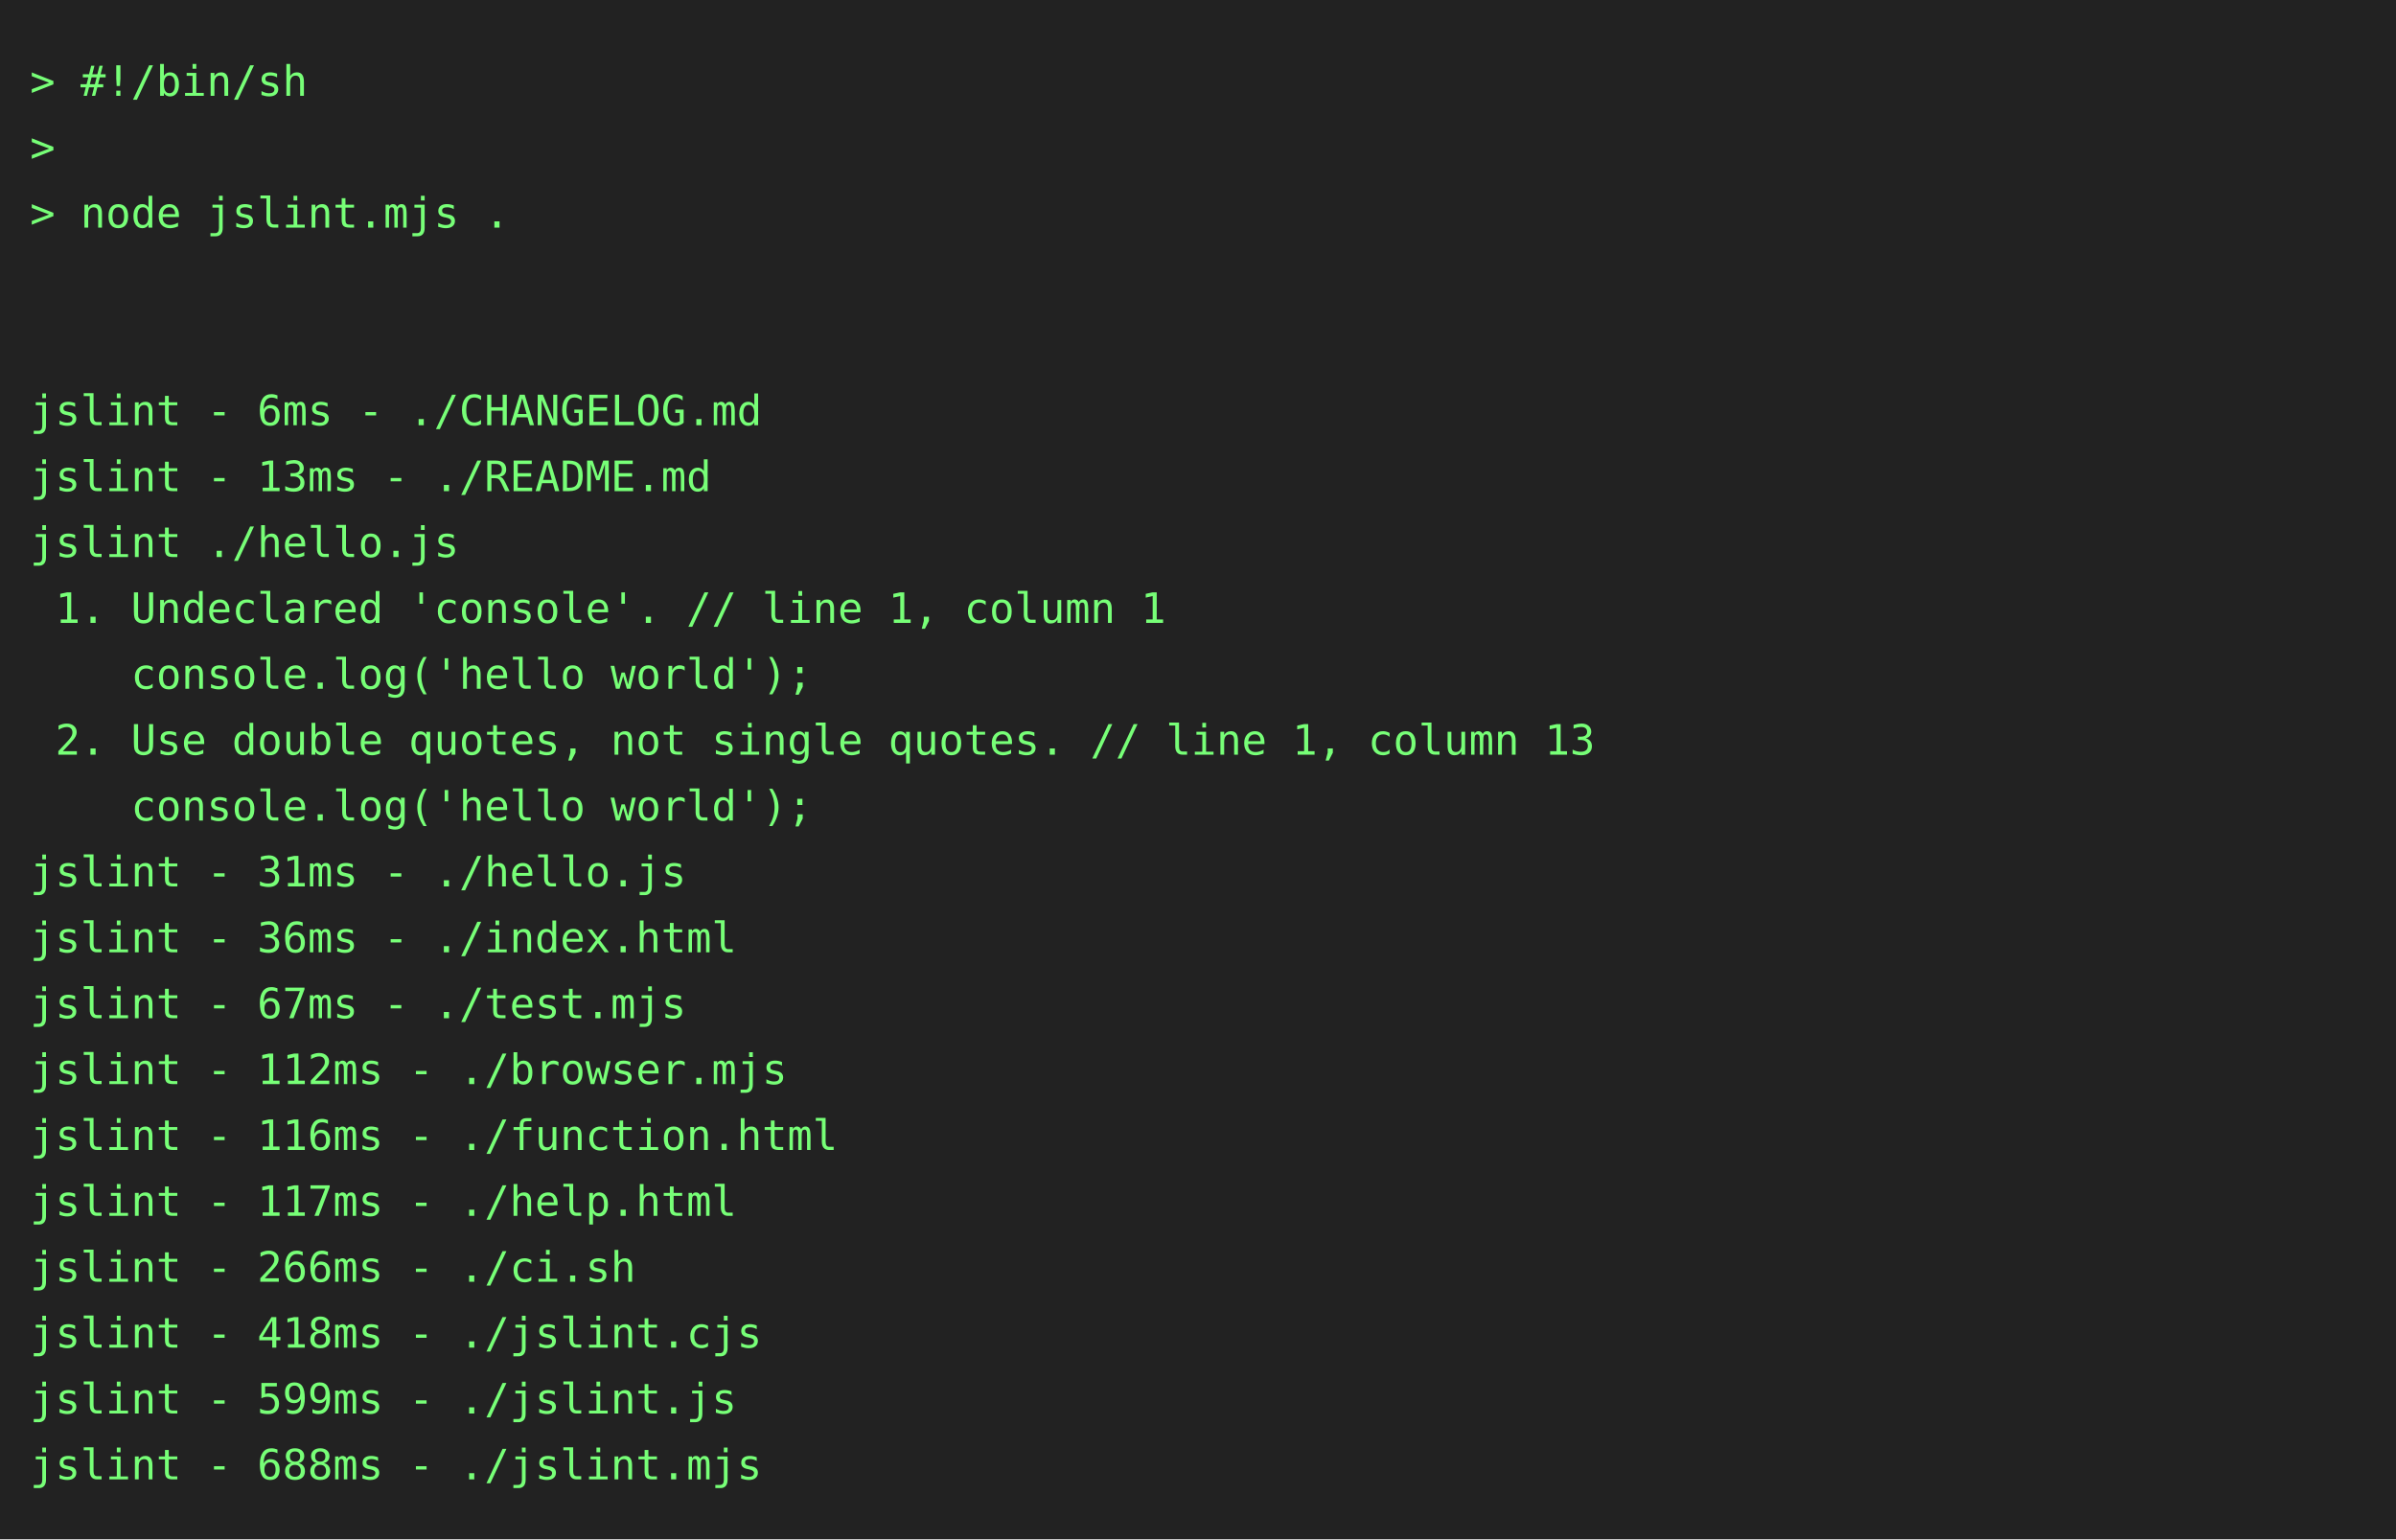
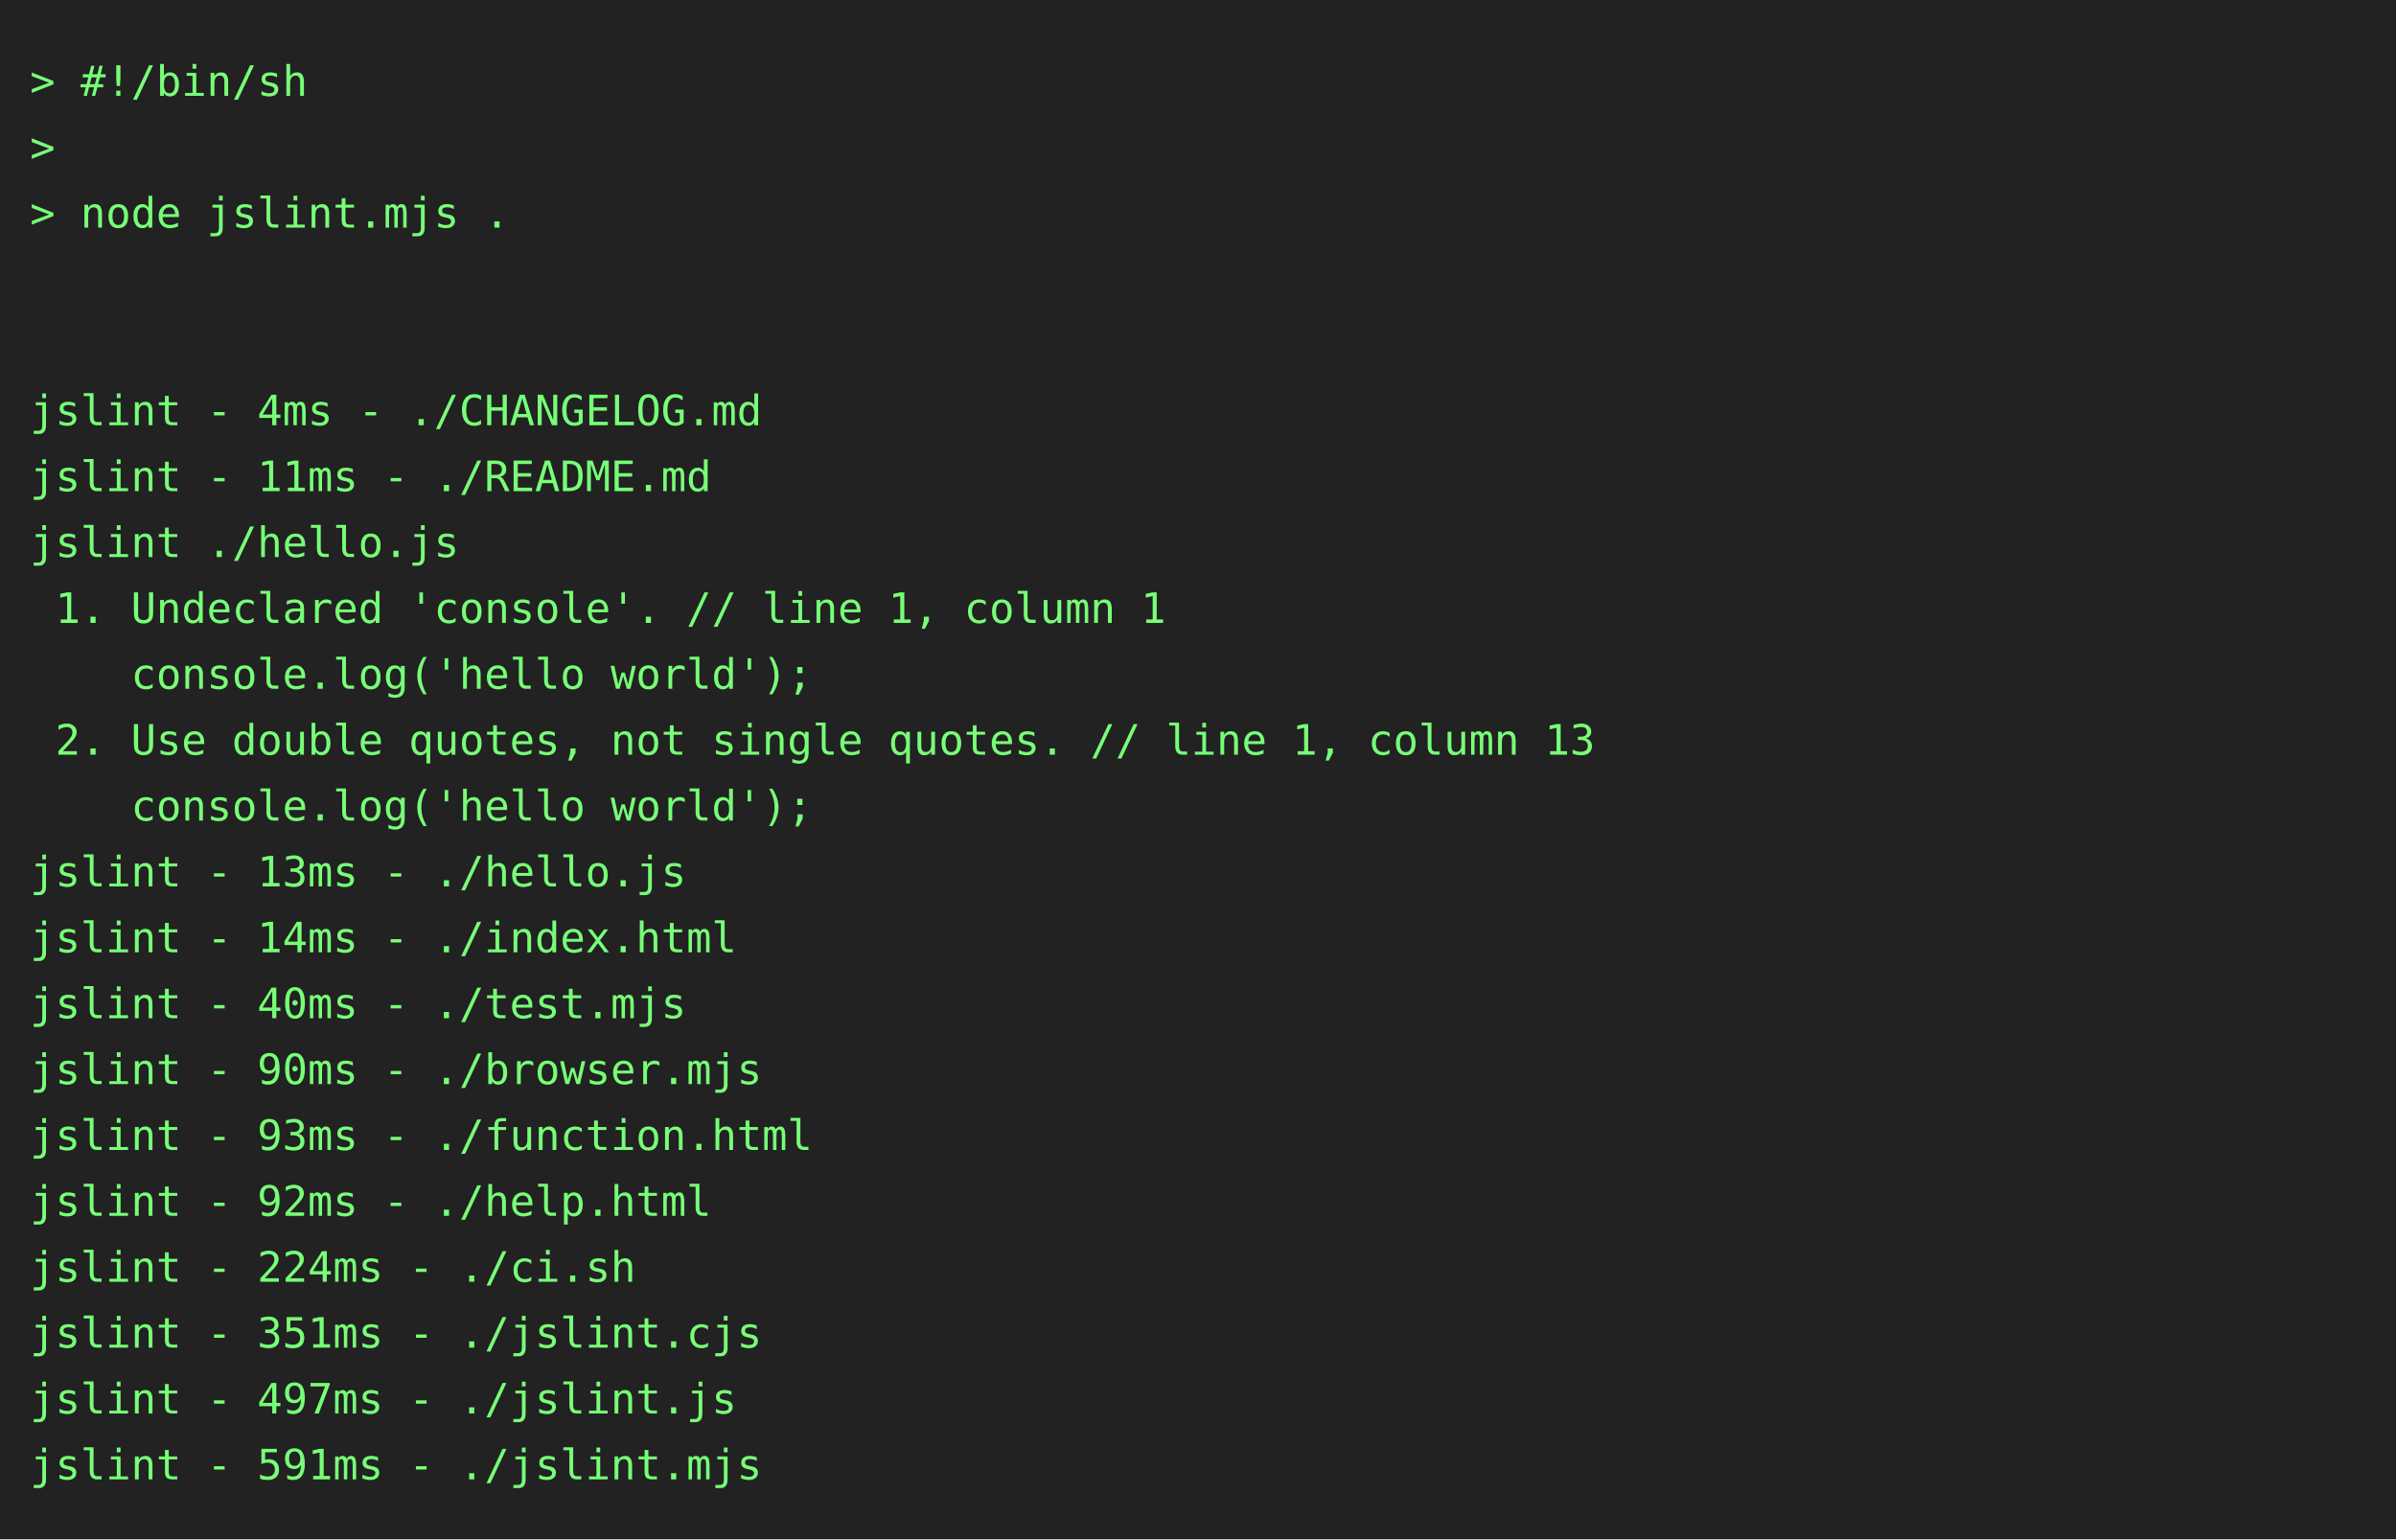
<svg xmlns="http://www.w3.org/2000/svg" height="514" width="800">
  <rect height="514" fill="#222" width="800" />
  <text fill="#7f7" font-family="consolas, menlo, monospace" font-size="14" xml:space="preserve">
    <tspan lengthAdjust="spacingAndGlyphs" textLength="768" x="10" y="32">&gt; #!/bin/sh                                                                                      </tspan>
    <tspan lengthAdjust="spacingAndGlyphs" textLength="768" x="10" y="54">&gt;                                                                                                </tspan>
    <tspan lengthAdjust="spacingAndGlyphs" textLength="768" x="10" y="76">&gt; node jslint.mjs .                                                                              </tspan>
    <tspan lengthAdjust="spacingAndGlyphs" textLength="768" x="10" y="98">                                                                                                 </tspan>
    <tspan lengthAdjust="spacingAndGlyphs" textLength="768" x="10" y="120">                                                                                                 </tspan>
-     <tspan lengthAdjust="spacingAndGlyphs" textLength="768" x="10" y="142">jslint - 6ms - ./CHANGELOG.md                                                                    </tspan>
-     <tspan lengthAdjust="spacingAndGlyphs" textLength="768" x="10" y="164">jslint - 13ms - ./README.md                                                                      </tspan>
+     <tspan lengthAdjust="spacingAndGlyphs" textLength="768" x="10" y="142">jslint - 4ms - ./CHANGELOG.md                                                                    </tspan>
+     <tspan lengthAdjust="spacingAndGlyphs" textLength="768" x="10" y="164">jslint - 11ms - ./README.md                                                                      </tspan>
    <tspan lengthAdjust="spacingAndGlyphs" textLength="768" x="10" y="186">jslint ./hello.js                                                                                </tspan>
    <tspan lengthAdjust="spacingAndGlyphs" textLength="768" x="10" y="208"> 1. Undeclared 'console'. // line 1, column 1                                                    </tspan>
    <tspan lengthAdjust="spacingAndGlyphs" textLength="768" x="10" y="230">    console.log('hello world');                                                                  </tspan>
    <tspan lengthAdjust="spacingAndGlyphs" textLength="768" x="10" y="252"> 2. Use double quotes, not single quotes. // line 1, column 13                                   </tspan>
    <tspan lengthAdjust="spacingAndGlyphs" textLength="768" x="10" y="274">    console.log('hello world');                                                                  </tspan>
-     <tspan lengthAdjust="spacingAndGlyphs" textLength="768" x="10" y="296">jslint - 31ms - ./hello.js                                                                       </tspan>
-     <tspan lengthAdjust="spacingAndGlyphs" textLength="768" x="10" y="318">jslint - 36ms - ./index.html                                                                     </tspan>
-     <tspan lengthAdjust="spacingAndGlyphs" textLength="768" x="10" y="340">jslint - 67ms - ./test.mjs                                                                       </tspan>
-     <tspan lengthAdjust="spacingAndGlyphs" textLength="768" x="10" y="362">jslint - 112ms - ./browser.mjs                                                                   </tspan>
-     <tspan lengthAdjust="spacingAndGlyphs" textLength="768" x="10" y="384">jslint - 116ms - ./function.html                                                                 </tspan>
-     <tspan lengthAdjust="spacingAndGlyphs" textLength="768" x="10" y="406">jslint - 117ms - ./help.html                                                                     </tspan>
-     <tspan lengthAdjust="spacingAndGlyphs" textLength="768" x="10" y="428">jslint - 266ms - ./ci.sh                                                                         </tspan>
-     <tspan lengthAdjust="spacingAndGlyphs" textLength="768" x="10" y="450">jslint - 418ms - ./jslint.cjs                                                                    </tspan>
-     <tspan lengthAdjust="spacingAndGlyphs" textLength="768" x="10" y="472">jslint - 599ms - ./jslint.js                                                                     </tspan>
-     <tspan lengthAdjust="spacingAndGlyphs" textLength="768" x="10" y="494">jslint - 688ms - ./jslint.mjs                                                                    </tspan>
+     <tspan lengthAdjust="spacingAndGlyphs" textLength="768" x="10" y="296">jslint - 13ms - ./hello.js                                                                       </tspan>
+     <tspan lengthAdjust="spacingAndGlyphs" textLength="768" x="10" y="318">jslint - 14ms - ./index.html                                                                     </tspan>
+     <tspan lengthAdjust="spacingAndGlyphs" textLength="768" x="10" y="340">jslint - 40ms - ./test.mjs                                                                       </tspan>
+     <tspan lengthAdjust="spacingAndGlyphs" textLength="768" x="10" y="362">jslint - 90ms - ./browser.mjs                                                                    </tspan>
+     <tspan lengthAdjust="spacingAndGlyphs" textLength="768" x="10" y="384">jslint - 93ms - ./function.html                                                                  </tspan>
+     <tspan lengthAdjust="spacingAndGlyphs" textLength="768" x="10" y="406">jslint - 92ms - ./help.html                                                                      </tspan>
+     <tspan lengthAdjust="spacingAndGlyphs" textLength="768" x="10" y="428">jslint - 224ms - ./ci.sh                                                                         </tspan>
+     <tspan lengthAdjust="spacingAndGlyphs" textLength="768" x="10" y="450">jslint - 351ms - ./jslint.cjs                                                                    </tspan>
+     <tspan lengthAdjust="spacingAndGlyphs" textLength="768" x="10" y="472">jslint - 497ms - ./jslint.js                                                                     </tspan>
+     <tspan lengthAdjust="spacingAndGlyphs" textLength="768" x="10" y="494">jslint - 591ms - ./jslint.mjs                                                                    </tspan>
  </text>
</svg>
